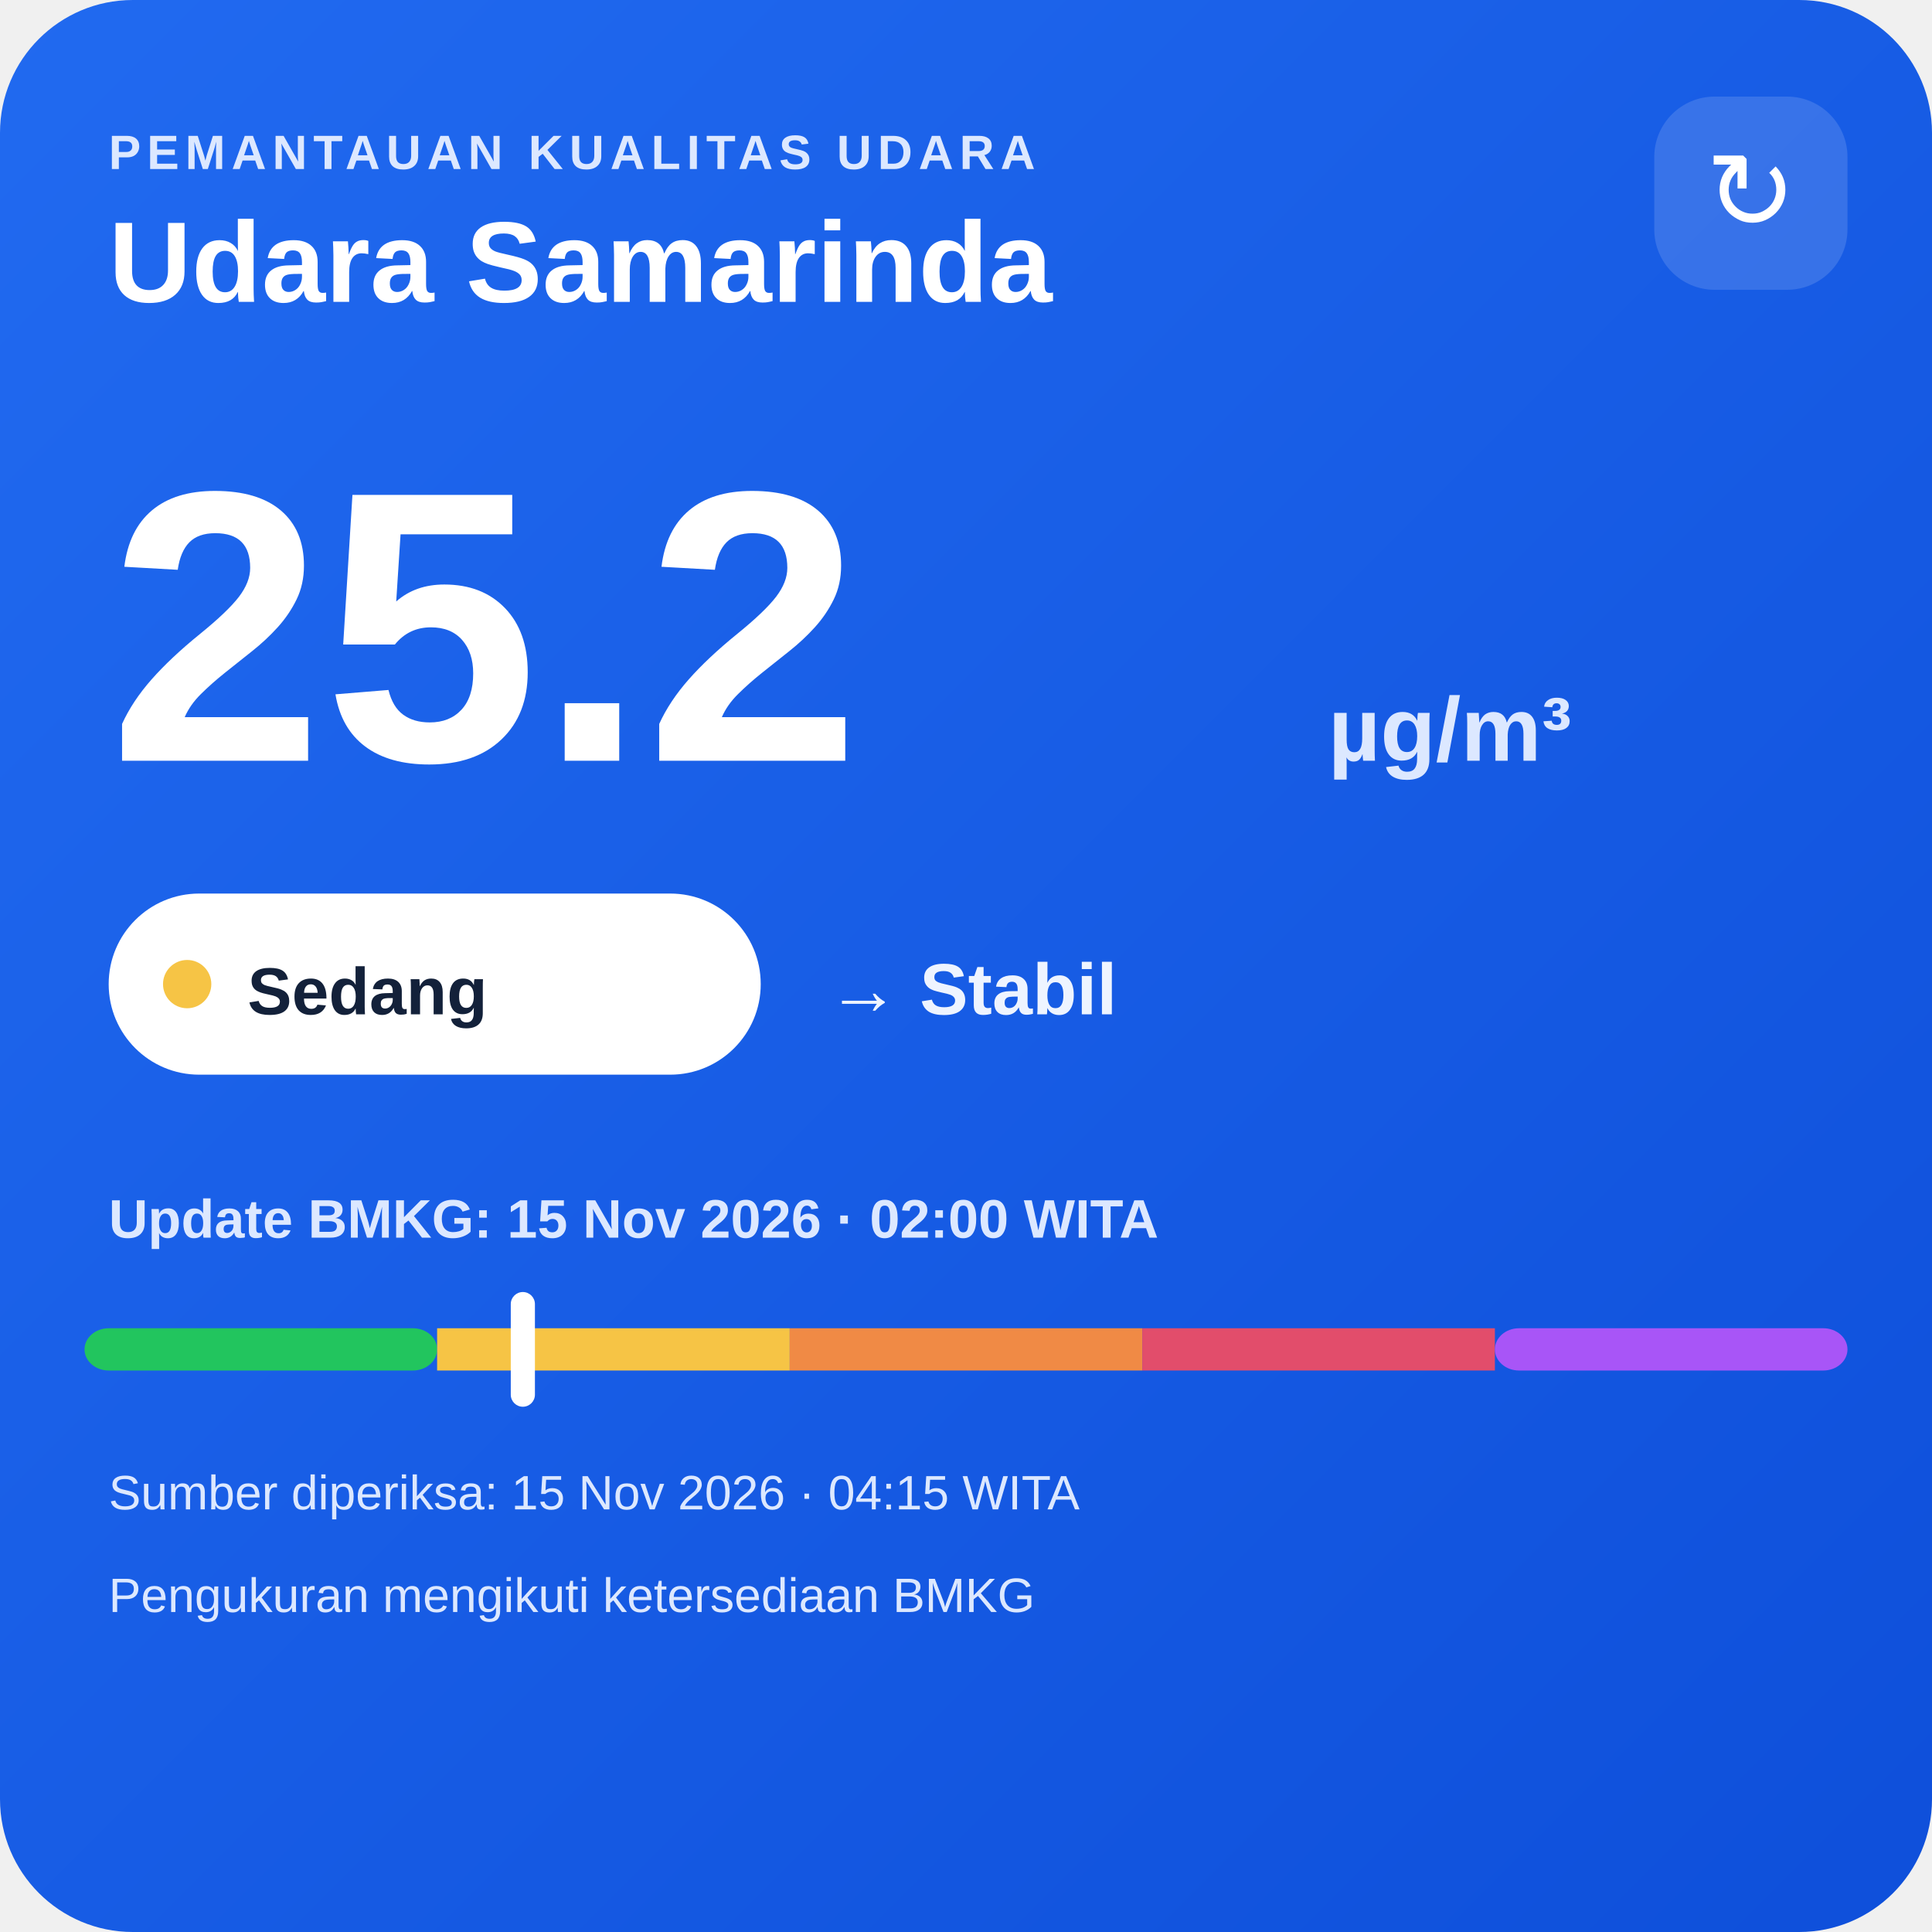
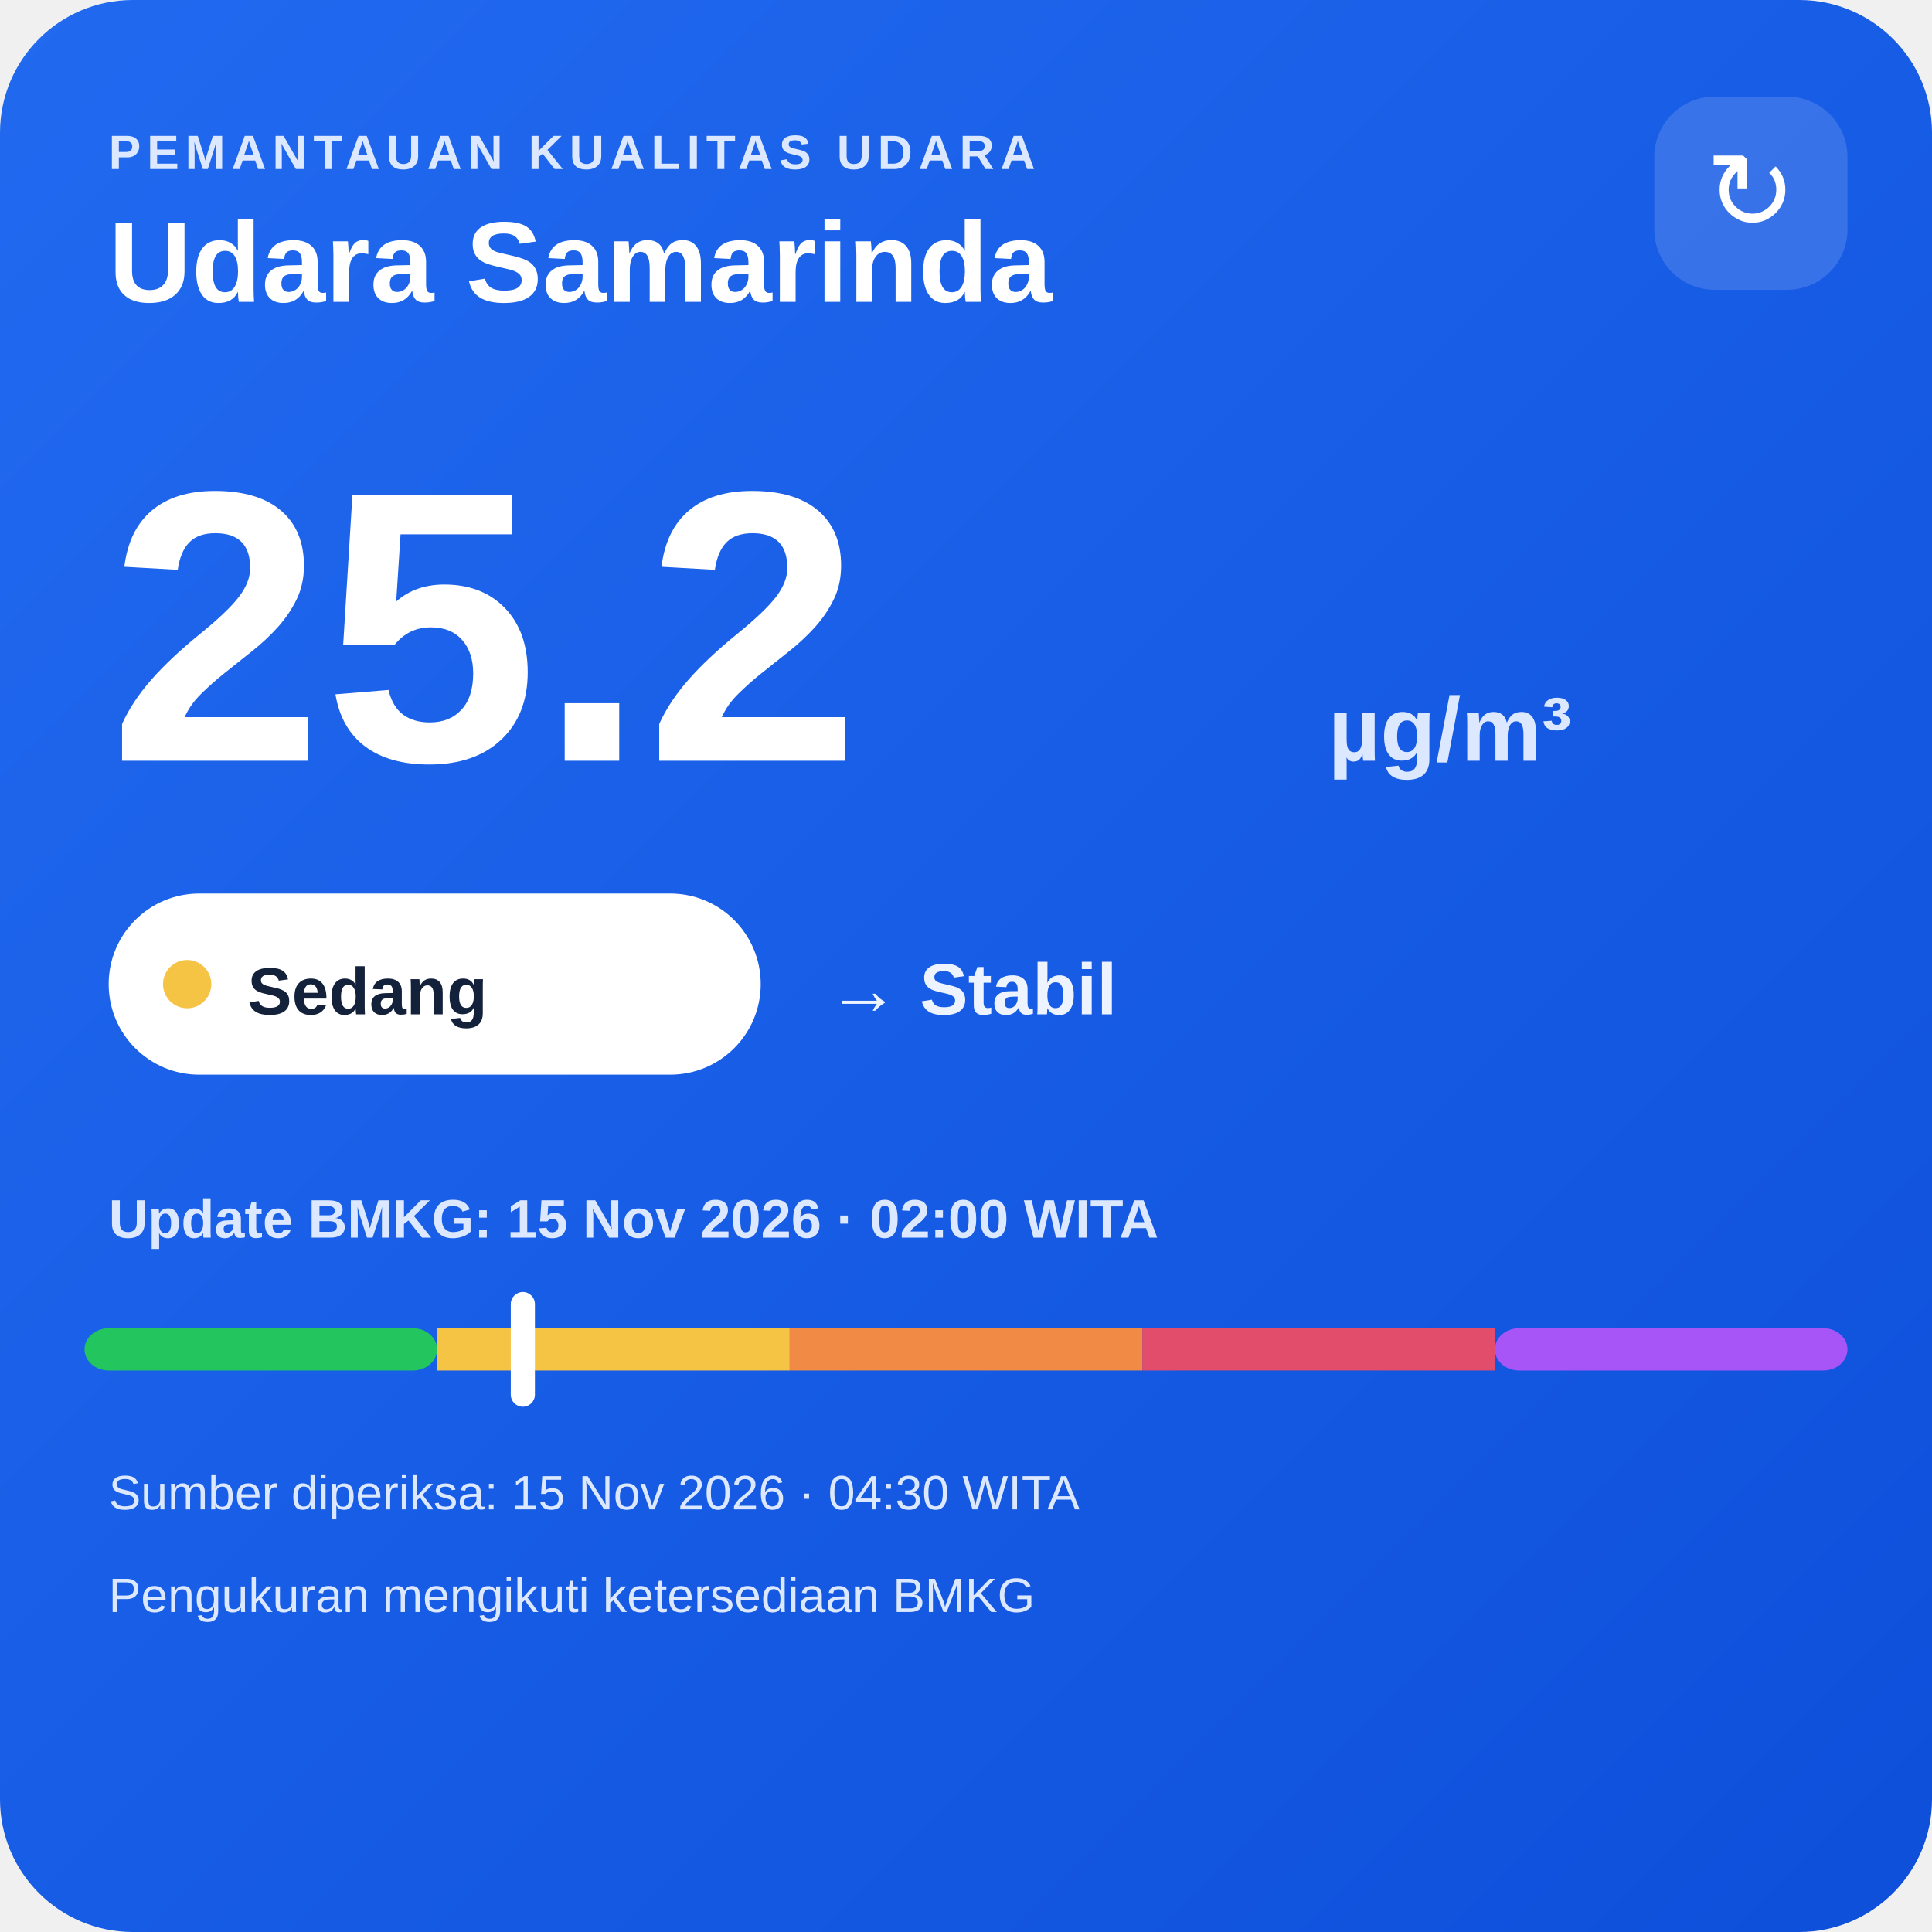
<svg xmlns="http://www.w3.org/2000/svg" width="320" height="320" viewBox="0 0 320 320">
  <defs>
    <linearGradient id="bg" x1="0" y1="0" x2="1" y2="1">
      <stop offset="0" stop-color="#216af0" />
      <stop offset="1" stop-color="#0e4fda" />
    </linearGradient>
  </defs>
  <rect width="320" height="320" rx="22" fill="url(#bg)" />
  <text x="18" y="28" fill="#dce8ff" font-family="Arial,sans-serif" font-size="8" font-weight="700" letter-spacing="1">PEMANTAUAN KUALITAS UDARA</text>
  <text x="18" y="50" fill="#ffffff" font-family="Arial,sans-serif" font-size="19" font-weight="700">Udara Samarinda</text>
  <rect x="274" y="16" width="32" height="32" rx="10" fill="#ffffff" fill-opacity=".14" />
  <text x="290" y="38" text-anchor="middle" fill="#ffffff" font-family="Arial,sans-serif" font-size="18">↻</text>
  <text x="18" y="126" fill="#ffffff" font-family="Arial,sans-serif" font-size="64" font-weight="800">25.2</text>
  <text x="220" y="126" fill="#dce8ff" font-family="Arial,sans-serif" font-size="15" font-weight="700">µg/m³</text>
  <rect x="18" y="148" width="108" height="30" rx="15" fill="#ffffff" />
  <circle cx="31" cy="163" r="4" fill="#f6c445" />
  <text x="41" y="168" fill="#13213a" font-family="Arial,sans-serif" font-size="11" font-weight="700">Sedang</text>
  <text x="137" y="168" fill="#eef4ff" font-family="Arial,sans-serif" font-size="12" font-weight="700">→ Stabil</text>
  <text x="18" y="205" fill="#dce8ff" font-family="Arial,sans-serif" font-size="9" font-weight="700">Update BMKG: 15 Nov 2026 · 02:00 WITA</text>
  <rect x="14" y="220" width="58.4" height="7" rx="4" fill="#22c55e" />
  <rect x="72.4" y="220" width="58.4" height="7" fill="#f6c445" />
  <rect x="130.8" y="220" width="58.4" height="7" fill="#f08a45" />
  <rect x="189.2" y="220" width="58.4" height="7" fill="#e24d6b" />
  <rect x="247.6" y="220" width="58.4" height="7" rx="4" fill="#a855f7" />
  <rect x="84.6" y="214" width="4" height="19" rx="2" fill="#ffffff" />
-   <text x="18" y="250" fill="#dce8ff" font-family="Arial,sans-serif" font-size="8">Sumber diperiksa: 15 Nov 2026 · 04:15 WITA</text>
+   <text x="18" y="250" fill="#dce8ff" font-family="Arial,sans-serif" font-size="8">Sumber diperiksa: 15 Nov 2026 · 04:30 WITA</text>
  <text x="18" y="267" fill="#dce8ff" font-family="Arial,sans-serif" font-size="8">Pengukuran mengikuti ketersediaan BMKG</text>
</svg>
